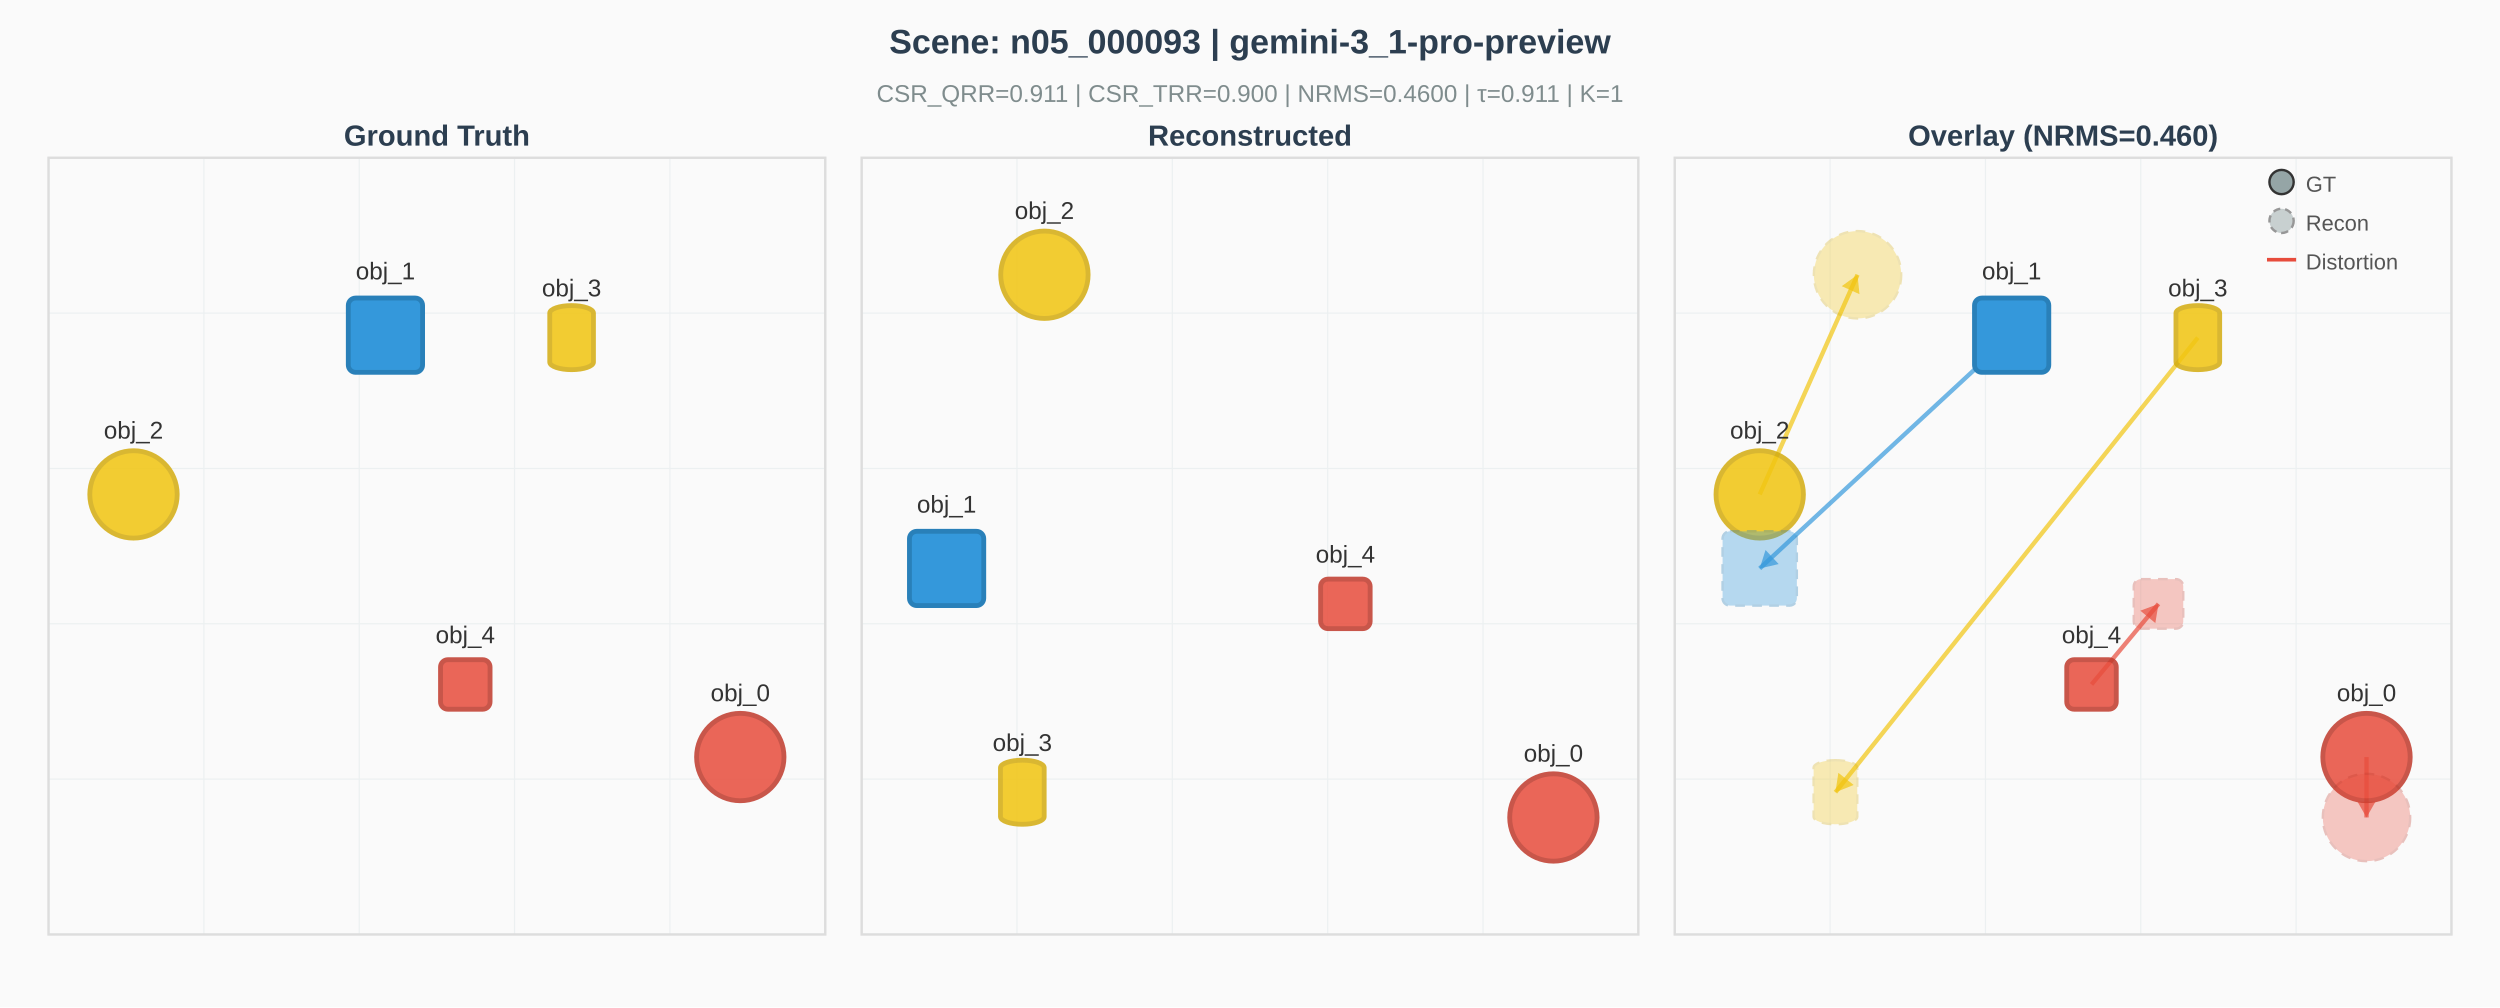
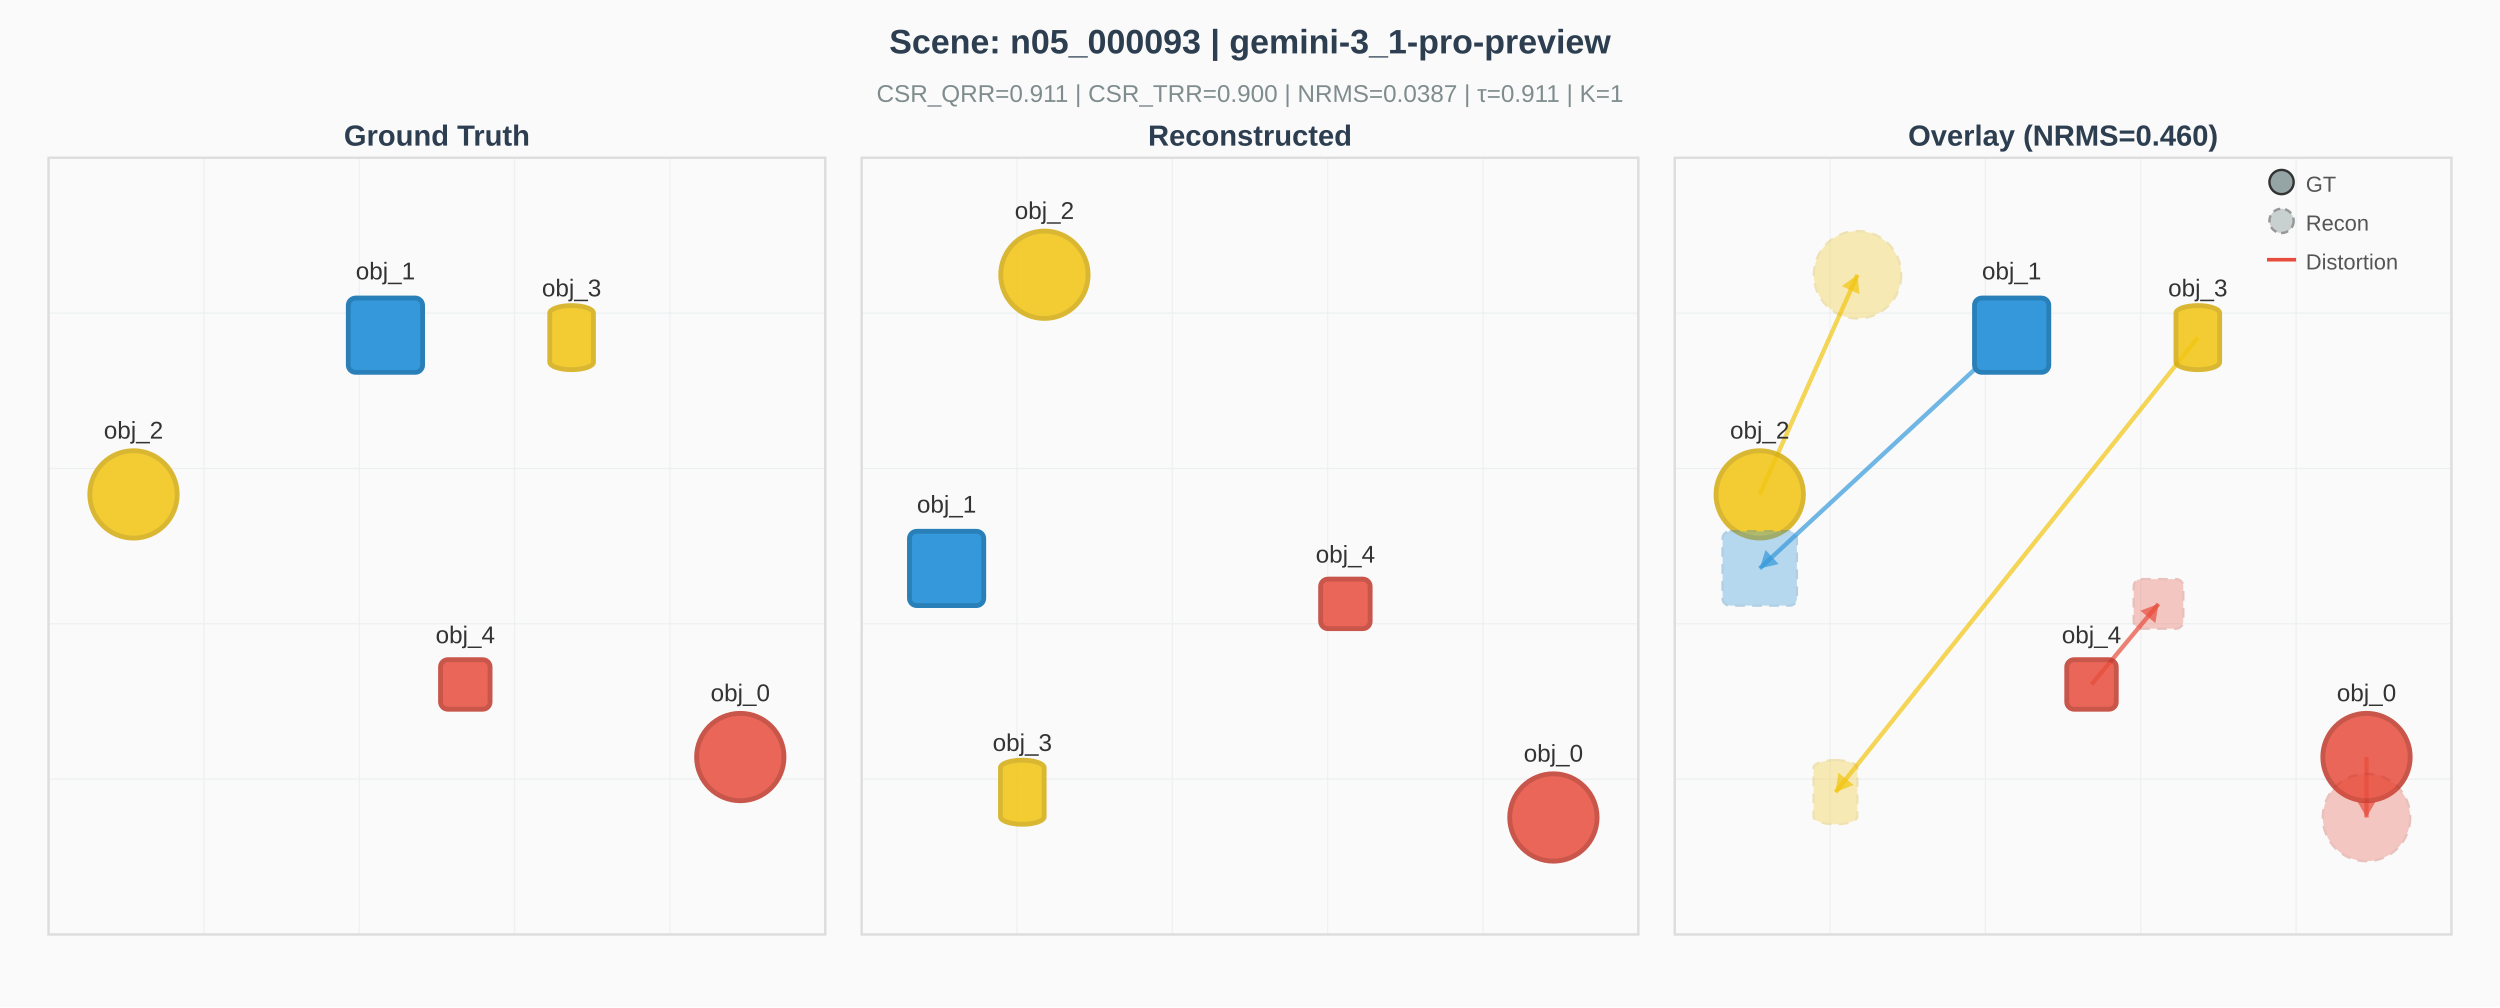
<svg xmlns="http://www.w3.org/2000/svg" width="1030" height="415" viewBox="0 0 1030 415" style="font-family: 'Helvetica Neue', Arial, sans-serif;">
  <rect width="1030" height="415" fill="#fafafa" />
  <text x="515" y="22" text-anchor="middle" font-size="14" font-weight="bold" fill="#2c3e50">Scene: n05_000093 | gemini-3_1-pro-preview</text>
-   <text x="515" y="42" text-anchor="middle" font-size="10" fill="#7f8c8d">CSR_QRR=0.911  |  CSR_TRR=0.900  |  NRMS=0.4600  |  τ=0.911  |  K=1</text>
+   <text x="515" y="42" text-anchor="middle" font-size="10" fill="#7f8c8d">CSR_QRR=0.911  |  CSR_TRR=0.900  |  NRMS=0.0387  |  τ=0.911  |  K=1</text>
  <line x1="20.0" y1="65.0" x2="20.0" y2="385.0" stroke="#ecf0f1" stroke-width="0.5" />
  <line x1="20.0" y1="65.0" x2="340.0" y2="65.0" stroke="#ecf0f1" stroke-width="0.5" />
  <line x1="84.0" y1="65.0" x2="84.0" y2="385.0" stroke="#ecf0f1" stroke-width="0.5" />
  <line x1="20.0" y1="129.0" x2="340.0" y2="129.0" stroke="#ecf0f1" stroke-width="0.5" />
  <line x1="148.0" y1="65.0" x2="148.0" y2="385.0" stroke="#ecf0f1" stroke-width="0.5" />
  <line x1="20.0" y1="193.0" x2="340.0" y2="193.0" stroke="#ecf0f1" stroke-width="0.5" />
  <line x1="212.0" y1="65.0" x2="212.0" y2="385.0" stroke="#ecf0f1" stroke-width="0.5" />
  <line x1="20.0" y1="257.0" x2="340.0" y2="257.0" stroke="#ecf0f1" stroke-width="0.5" />
  <line x1="276.0" y1="65.0" x2="276.0" y2="385.0" stroke="#ecf0f1" stroke-width="0.5" />
  <line x1="20.0" y1="321.0" x2="340.0" y2="321.0" stroke="#ecf0f1" stroke-width="0.5" />
  <line x1="340.0" y1="65.0" x2="340.0" y2="385.0" stroke="#ecf0f1" stroke-width="0.5" />
  <line x1="20.0" y1="385.0" x2="340.0" y2="385.0" stroke="#ecf0f1" stroke-width="0.5" />
  <rect x="20.0" y="65.0" width="320.0" height="320.0" fill="none" stroke="#ddd" stroke-width="1" />
  <text x="180" y="60" text-anchor="middle" font-size="12" font-weight="bold" fill="#2c3e50">Ground Truth</text>
  <circle cx="305.0" cy="311.9" r="18" fill="#e74c3c" stroke="#c0392b" stroke-width="2.0" opacity="0.85" />
  <text x="305.0" y="288.9" text-anchor="middle" font-size="10" fill="#333" opacity="1.0">obj_0</text>
  <defs>
    <radialGradient id="grad_obj_1" cx="35%" cy="35%">
      <stop offset="0%" stop-color="white" stop-opacity="0.4" />
      <stop offset="100%" stop-color="#3498db" stop-opacity="0" />
    </radialGradient>
  </defs>
  <rect x="143.5" y="122.8" width="30.6" height="30.6" rx="3" ry="3" fill="#3498db" stroke="#2980b9" stroke-width="2.0" opacity="1.0" />
  <text x="158.8" y="115.1" text-anchor="middle" font-size="10" fill="#333" opacity="1.0">obj_1</text>
  <circle cx="55.0" cy="203.7" r="18" fill="#f1c40f" stroke="#d4ac0f" stroke-width="2.0" opacity="0.85" />
  <text x="55.0" y="180.7" text-anchor="middle" font-size="10" fill="#333" opacity="1.0">obj_2</text>
  <rect x="226.5" y="125.9" width="18.0" height="26.4" rx="9.0" ry="3.1" fill="#f1c40f" stroke="#d4ac0f" stroke-width="2.0" opacity="0.85" />
  <text x="235.5" y="122.1" text-anchor="middle" font-size="10" fill="#333" opacity="1.0">obj_3</text>
  <rect x="181.5" y="271.8" width="20.4" height="20.4" rx="3" ry="3" fill="#e74c3c" stroke="#c0392b" stroke-width="2.0" opacity="0.85" />
  <text x="191.7" y="265.0" text-anchor="middle" font-size="10" fill="#333" opacity="1.0">obj_4</text>
  <line x1="355.0" y1="65.0" x2="355.0" y2="385.0" stroke="#ecf0f1" stroke-width="0.5" />
  <line x1="355.0" y1="65.0" x2="675.0" y2="65.0" stroke="#ecf0f1" stroke-width="0.5" />
  <line x1="419.0" y1="65.0" x2="419.0" y2="385.0" stroke="#ecf0f1" stroke-width="0.5" />
  <line x1="355.0" y1="129.0" x2="675.0" y2="129.0" stroke="#ecf0f1" stroke-width="0.5" />
  <line x1="483.0" y1="65.0" x2="483.0" y2="385.0" stroke="#ecf0f1" stroke-width="0.5" />
  <line x1="355.0" y1="193.0" x2="675.0" y2="193.0" stroke="#ecf0f1" stroke-width="0.5" />
  <line x1="547.0" y1="65.0" x2="547.0" y2="385.0" stroke="#ecf0f1" stroke-width="0.5" />
  <line x1="355.0" y1="257.0" x2="675.0" y2="257.0" stroke="#ecf0f1" stroke-width="0.5" />
  <line x1="611.0" y1="65.0" x2="611.0" y2="385.0" stroke="#ecf0f1" stroke-width="0.5" />
  <line x1="355.0" y1="321.0" x2="675.0" y2="321.0" stroke="#ecf0f1" stroke-width="0.5" />
  <line x1="675.0" y1="65.0" x2="675.0" y2="385.0" stroke="#ecf0f1" stroke-width="0.5" />
  <line x1="355.0" y1="385.0" x2="675.0" y2="385.0" stroke="#ecf0f1" stroke-width="0.5" />
  <rect x="355.0" y="65.0" width="320.0" height="320.0" fill="none" stroke="#ddd" stroke-width="1" />
  <text x="515" y="60" text-anchor="middle" font-size="12" font-weight="bold" fill="#2c3e50">Reconstructed</text>
  <circle cx="640.0" cy="336.8" r="18" fill="#e74c3c" stroke="#c0392b" stroke-width="2.0" opacity="0.85" />
  <text x="640.0" y="313.8" text-anchor="middle" font-size="10" fill="#333" opacity="1.0">obj_0</text>
  <defs>
    <radialGradient id="grad_obj_1" cx="35%" cy="35%">
      <stop offset="0%" stop-color="white" stop-opacity="0.4" />
      <stop offset="100%" stop-color="#3498db" stop-opacity="0" />
    </radialGradient>
  </defs>
  <rect x="374.7" y="218.9" width="30.6" height="30.6" rx="3" ry="3" fill="#3498db" stroke="#2980b9" stroke-width="2.0" opacity="1.0" />
  <text x="390.0" y="211.2" text-anchor="middle" font-size="10" fill="#333" opacity="1.0">obj_1</text>
  <circle cx="430.3" cy="113.2" r="18" fill="#f1c40f" stroke="#d4ac0f" stroke-width="2.0" opacity="0.85" />
  <text x="430.3" y="90.2" text-anchor="middle" font-size="10" fill="#333" opacity="1.0">obj_2</text>
  <rect x="412.2" y="313.2" width="18.0" height="26.4" rx="9.0" ry="3.1" fill="#f1c40f" stroke="#d4ac0f" stroke-width="2.0" opacity="0.85" />
  <text x="421.2" y="309.4" text-anchor="middle" font-size="10" fill="#333" opacity="1.0">obj_3</text>
  <rect x="544.1" y="238.6" width="20.4" height="20.4" rx="3" ry="3" fill="#e74c3c" stroke="#c0392b" stroke-width="2.0" opacity="0.85" />
  <text x="554.3" y="231.8" text-anchor="middle" font-size="10" fill="#333" opacity="1.0">obj_4</text>
  <line x1="690.0" y1="65.0" x2="690.0" y2="385.0" stroke="#ecf0f1" stroke-width="0.5" />
  <line x1="690.0" y1="65.0" x2="1010.0" y2="65.0" stroke="#ecf0f1" stroke-width="0.5" />
  <line x1="754.0" y1="65.0" x2="754.0" y2="385.0" stroke="#ecf0f1" stroke-width="0.5" />
  <line x1="690.0" y1="129.0" x2="1010.0" y2="129.0" stroke="#ecf0f1" stroke-width="0.5" />
  <line x1="818.0" y1="65.0" x2="818.0" y2="385.0" stroke="#ecf0f1" stroke-width="0.5" />
  <line x1="690.0" y1="193.0" x2="1010.0" y2="193.0" stroke="#ecf0f1" stroke-width="0.5" />
  <line x1="882.0" y1="65.0" x2="882.0" y2="385.0" stroke="#ecf0f1" stroke-width="0.5" />
  <line x1="690.0" y1="257.0" x2="1010.0" y2="257.0" stroke="#ecf0f1" stroke-width="0.5" />
  <line x1="946.0" y1="65.0" x2="946.0" y2="385.0" stroke="#ecf0f1" stroke-width="0.5" />
  <line x1="690.0" y1="321.0" x2="1010.0" y2="321.0" stroke="#ecf0f1" stroke-width="0.5" />
  <line x1="1010.0" y1="65.0" x2="1010.0" y2="385.0" stroke="#ecf0f1" stroke-width="0.5" />
  <line x1="690.0" y1="385.0" x2="1010.0" y2="385.0" stroke="#ecf0f1" stroke-width="0.5" />
  <rect x="690.0" y="65.0" width="320.0" height="320.0" fill="none" stroke="#ddd" stroke-width="1" />
  <text x="850" y="60" text-anchor="middle" font-size="12" font-weight="bold" fill="#2c3e50">Overlay (NRMS=0.460)</text>
  <line x1="975.0" y1="311.9" x2="975.0" y2="336.8" stroke="#e74c3c" stroke-width="1.8" opacity="0.7" />
  <polygon points="975.0,336.8 971.3,330.3 978.7,330.3" fill="#e74c3c" opacity="0.7" />
  <line x1="828.8" y1="138.1" x2="725.0" y2="234.2" stroke="#3498db" stroke-width="1.8" opacity="0.7" />
  <polygon points="725.0,234.2 727.4,226.6 732.8,232.4" fill="#3498db" opacity="0.7" />
  <line x1="725.0" y1="203.7" x2="765.3" y2="113.2" stroke="#f1c40f" stroke-width="1.8" opacity="0.7" />
  <polygon points="765.3,113.2 766.1,121.2 758.8,117.9" fill="#f1c40f" opacity="0.7" />
  <line x1="905.5" y1="139.1" x2="756.2" y2="326.4" stroke="#f1c40f" stroke-width="1.8" opacity="0.7" />
  <polygon points="756.2,326.4 757.4,318.4 763.7,323.4" fill="#f1c40f" opacity="0.7" />
  <line x1="861.7" y1="282.0" x2="889.3" y2="248.8" stroke="#e74c3c" stroke-width="1.8" opacity="0.7" />
  <polygon points="889.3,248.8 888.0,256.7 881.8,251.6" fill="#e74c3c" opacity="0.7" />
  <circle cx="975.0" cy="311.9" r="18" fill="#e74c3c" stroke="#c0392b" stroke-width="2.0" opacity="0.85" />
  <text x="975.0" y="288.9" text-anchor="middle" font-size="10" fill="#333" opacity="1.0">obj_0</text>
  <defs>
    <radialGradient id="grad_obj_1" cx="35%" cy="35%">
      <stop offset="0%" stop-color="white" stop-opacity="0.4" />
      <stop offset="100%" stop-color="#3498db" stop-opacity="0" />
    </radialGradient>
  </defs>
  <rect x="813.5" y="122.8" width="30.6" height="30.6" rx="3" ry="3" fill="#3498db" stroke="#2980b9" stroke-width="2.0" opacity="1.0" />
  <text x="828.8" y="115.1" text-anchor="middle" font-size="10" fill="#333" opacity="1.0">obj_1</text>
  <circle cx="725.0" cy="203.7" r="18" fill="#f1c40f" stroke="#d4ac0f" stroke-width="2.0" opacity="0.85" />
  <text x="725.0" y="180.7" text-anchor="middle" font-size="10" fill="#333" opacity="1.0">obj_2</text>
  <rect x="896.5" y="125.9" width="18.0" height="26.4" rx="9.0" ry="3.1" fill="#f1c40f" stroke="#d4ac0f" stroke-width="2.0" opacity="0.85" />
  <text x="905.5" y="122.1" text-anchor="middle" font-size="10" fill="#333" opacity="1.0">obj_3</text>
  <rect x="851.5" y="271.8" width="20.4" height="20.4" rx="3" ry="3" fill="#e74c3c" stroke="#c0392b" stroke-width="2.0" opacity="0.85" />
  <text x="861.7" y="265.0" text-anchor="middle" font-size="10" fill="#333" opacity="1.0">obj_4</text>
  <circle cx="975.0" cy="336.8" r="18" fill="#e74c3c" stroke="#c0392b" stroke-width="1.0" stroke-dasharray="4,3" opacity="0.297" />
  <text x="975.0" y="313.8" text-anchor="middle" font-size="9" fill="#333" opacity="0.597" />
  <rect x="709.7" y="218.9" width="30.6" height="30.6" rx="3" ry="3" fill="#3498db" stroke="#2980b9" stroke-width="1.0" stroke-dasharray="4,3" opacity="0.35" />
  <text x="725.0" y="211.2" text-anchor="middle" font-size="9" fill="#333" opacity="0.65" />
  <circle cx="765.3" cy="113.2" r="18" fill="#f1c40f" stroke="#d4ac0f" stroke-width="1.0" stroke-dasharray="4,3" opacity="0.297" />
  <text x="765.3" y="90.2" text-anchor="middle" font-size="9" fill="#333" opacity="0.597" />
  <rect x="747.2" y="313.2" width="18.0" height="26.4" rx="9.0" ry="3.1" fill="#f1c40f" stroke="#d4ac0f" stroke-width="1.0" stroke-dasharray="4,3" opacity="0.297" />
  <text x="756.2" y="309.4" text-anchor="middle" font-size="9" fill="#333" opacity="0.597" />
  <rect x="879.1" y="238.6" width="20.4" height="20.4" rx="3" ry="3" fill="#e74c3c" stroke="#c0392b" stroke-width="1.0" stroke-dasharray="4,3" opacity="0.297" />
  <text x="889.3" y="231.8" text-anchor="middle" font-size="9" fill="#333" opacity="0.597" />
  <circle cx="940" cy="75" r="5" fill="#95a5a6" stroke="#333" stroke-width="1" />
  <text x="950" y="79" font-size="9" fill="#555">GT</text>
  <circle cx="940" cy="91" r="5" fill="#95a5a6" stroke="#333" stroke-width="1" stroke-dasharray="3,2" opacity="0.5" />
  <text x="950" y="95" font-size="9" fill="#555">Recon</text>
  <line x1="934" y1="107" x2="946" y2="107" stroke="#e74c3c" stroke-width="1.5" />
  <text x="950" y="111" font-size="9" fill="#555">Distortion</text>
</svg>
